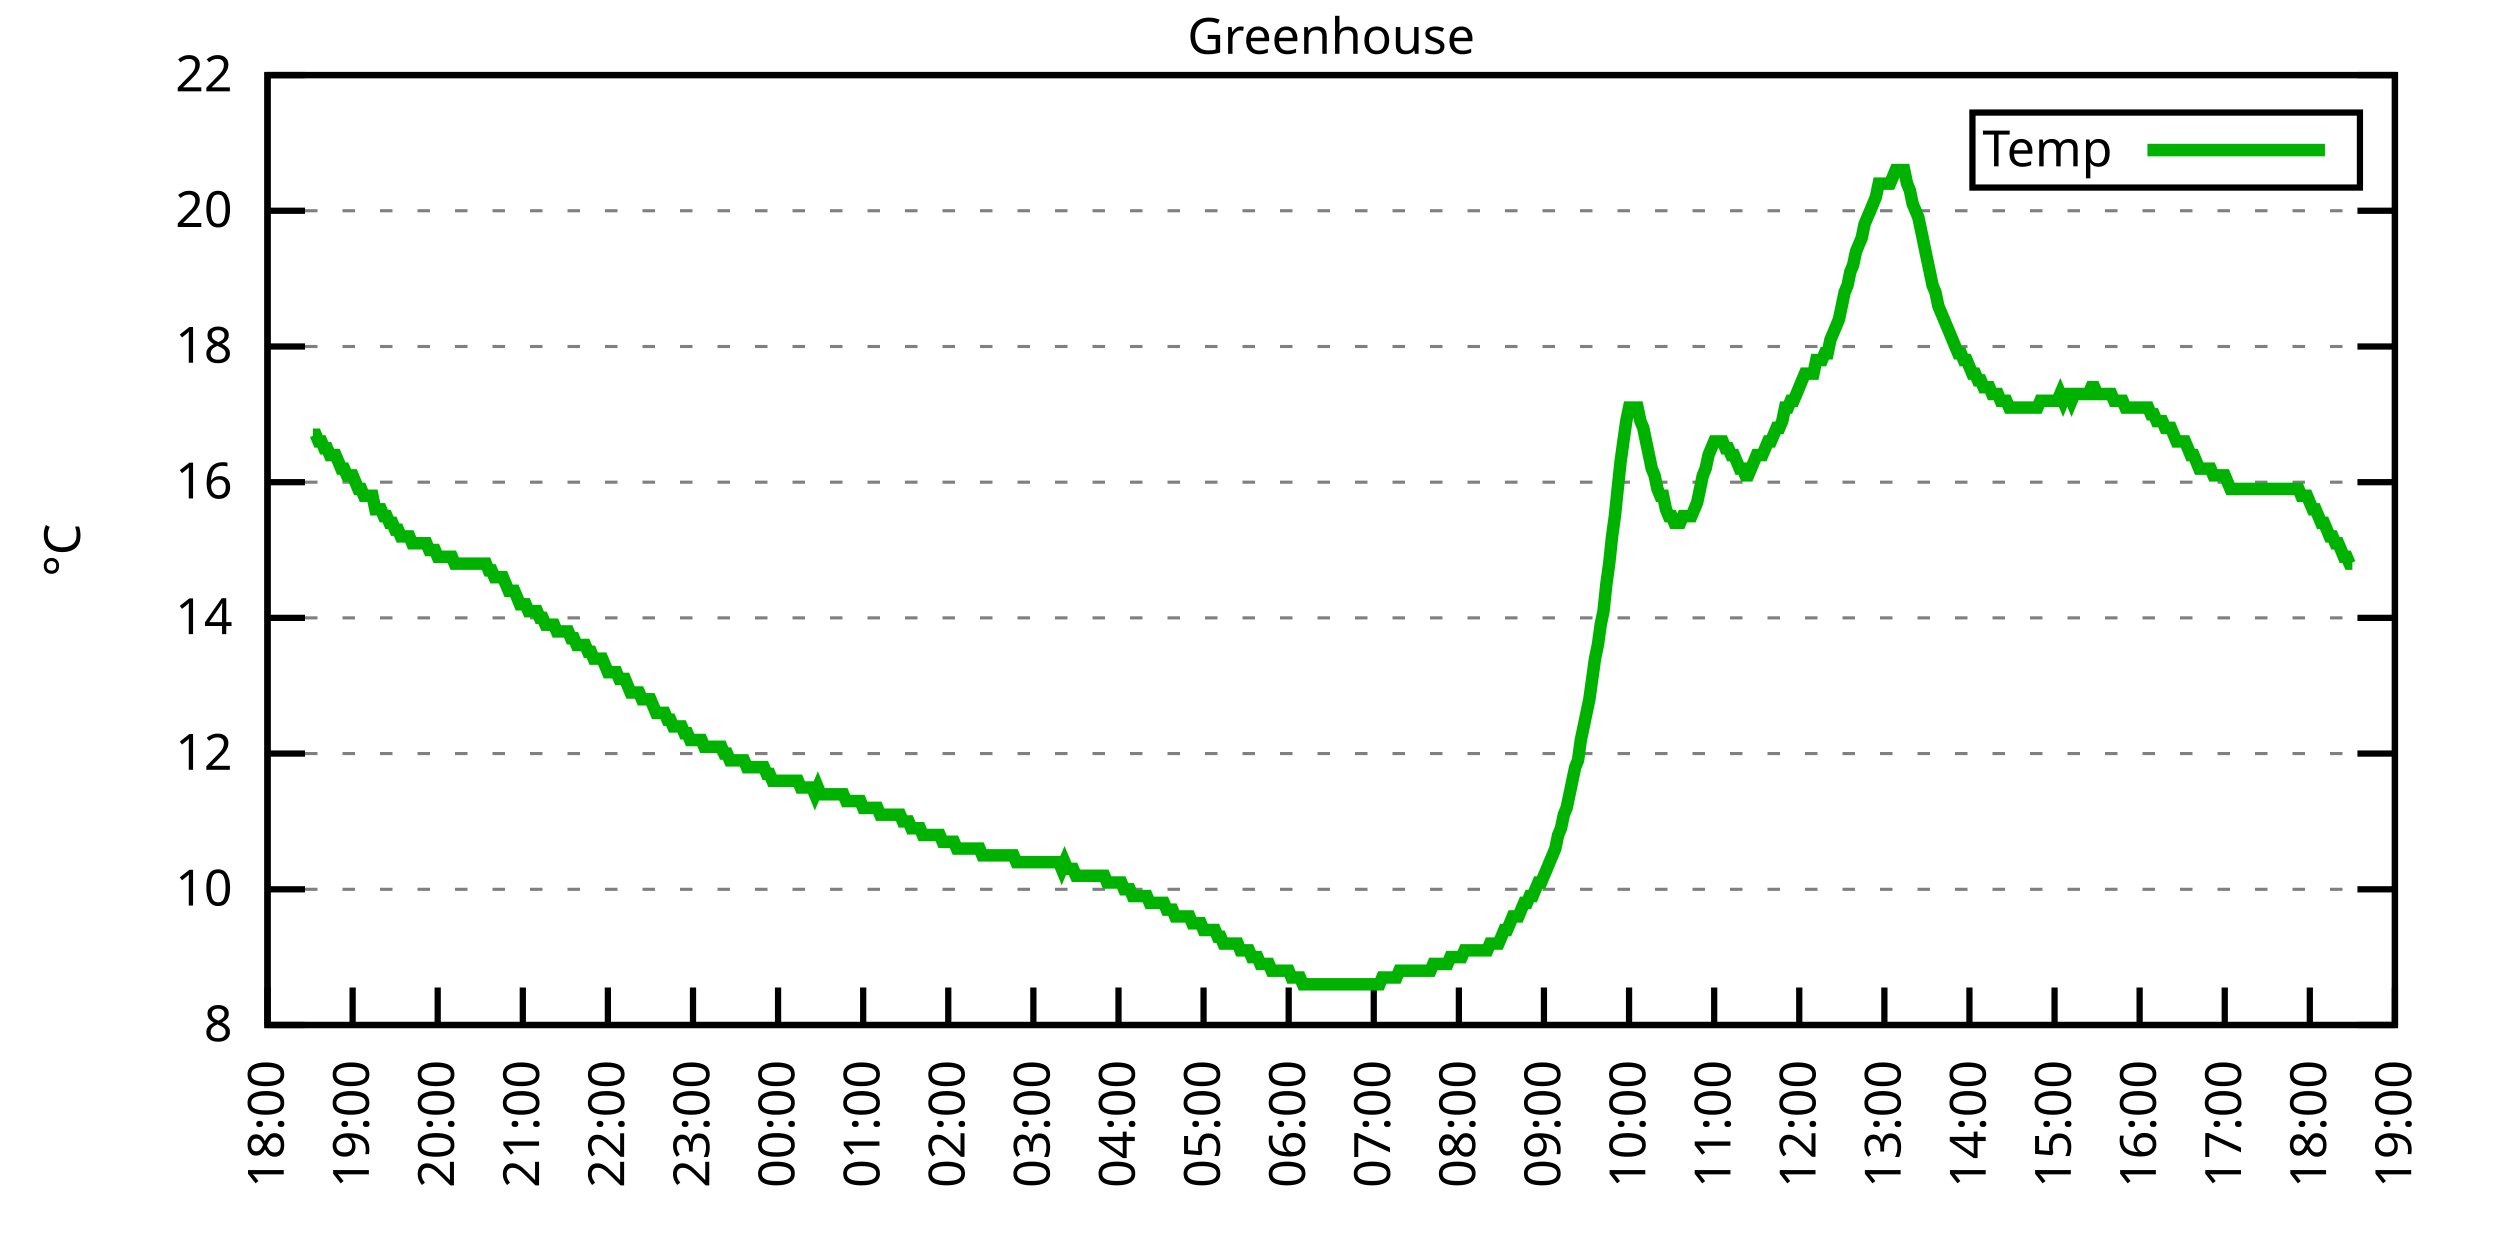
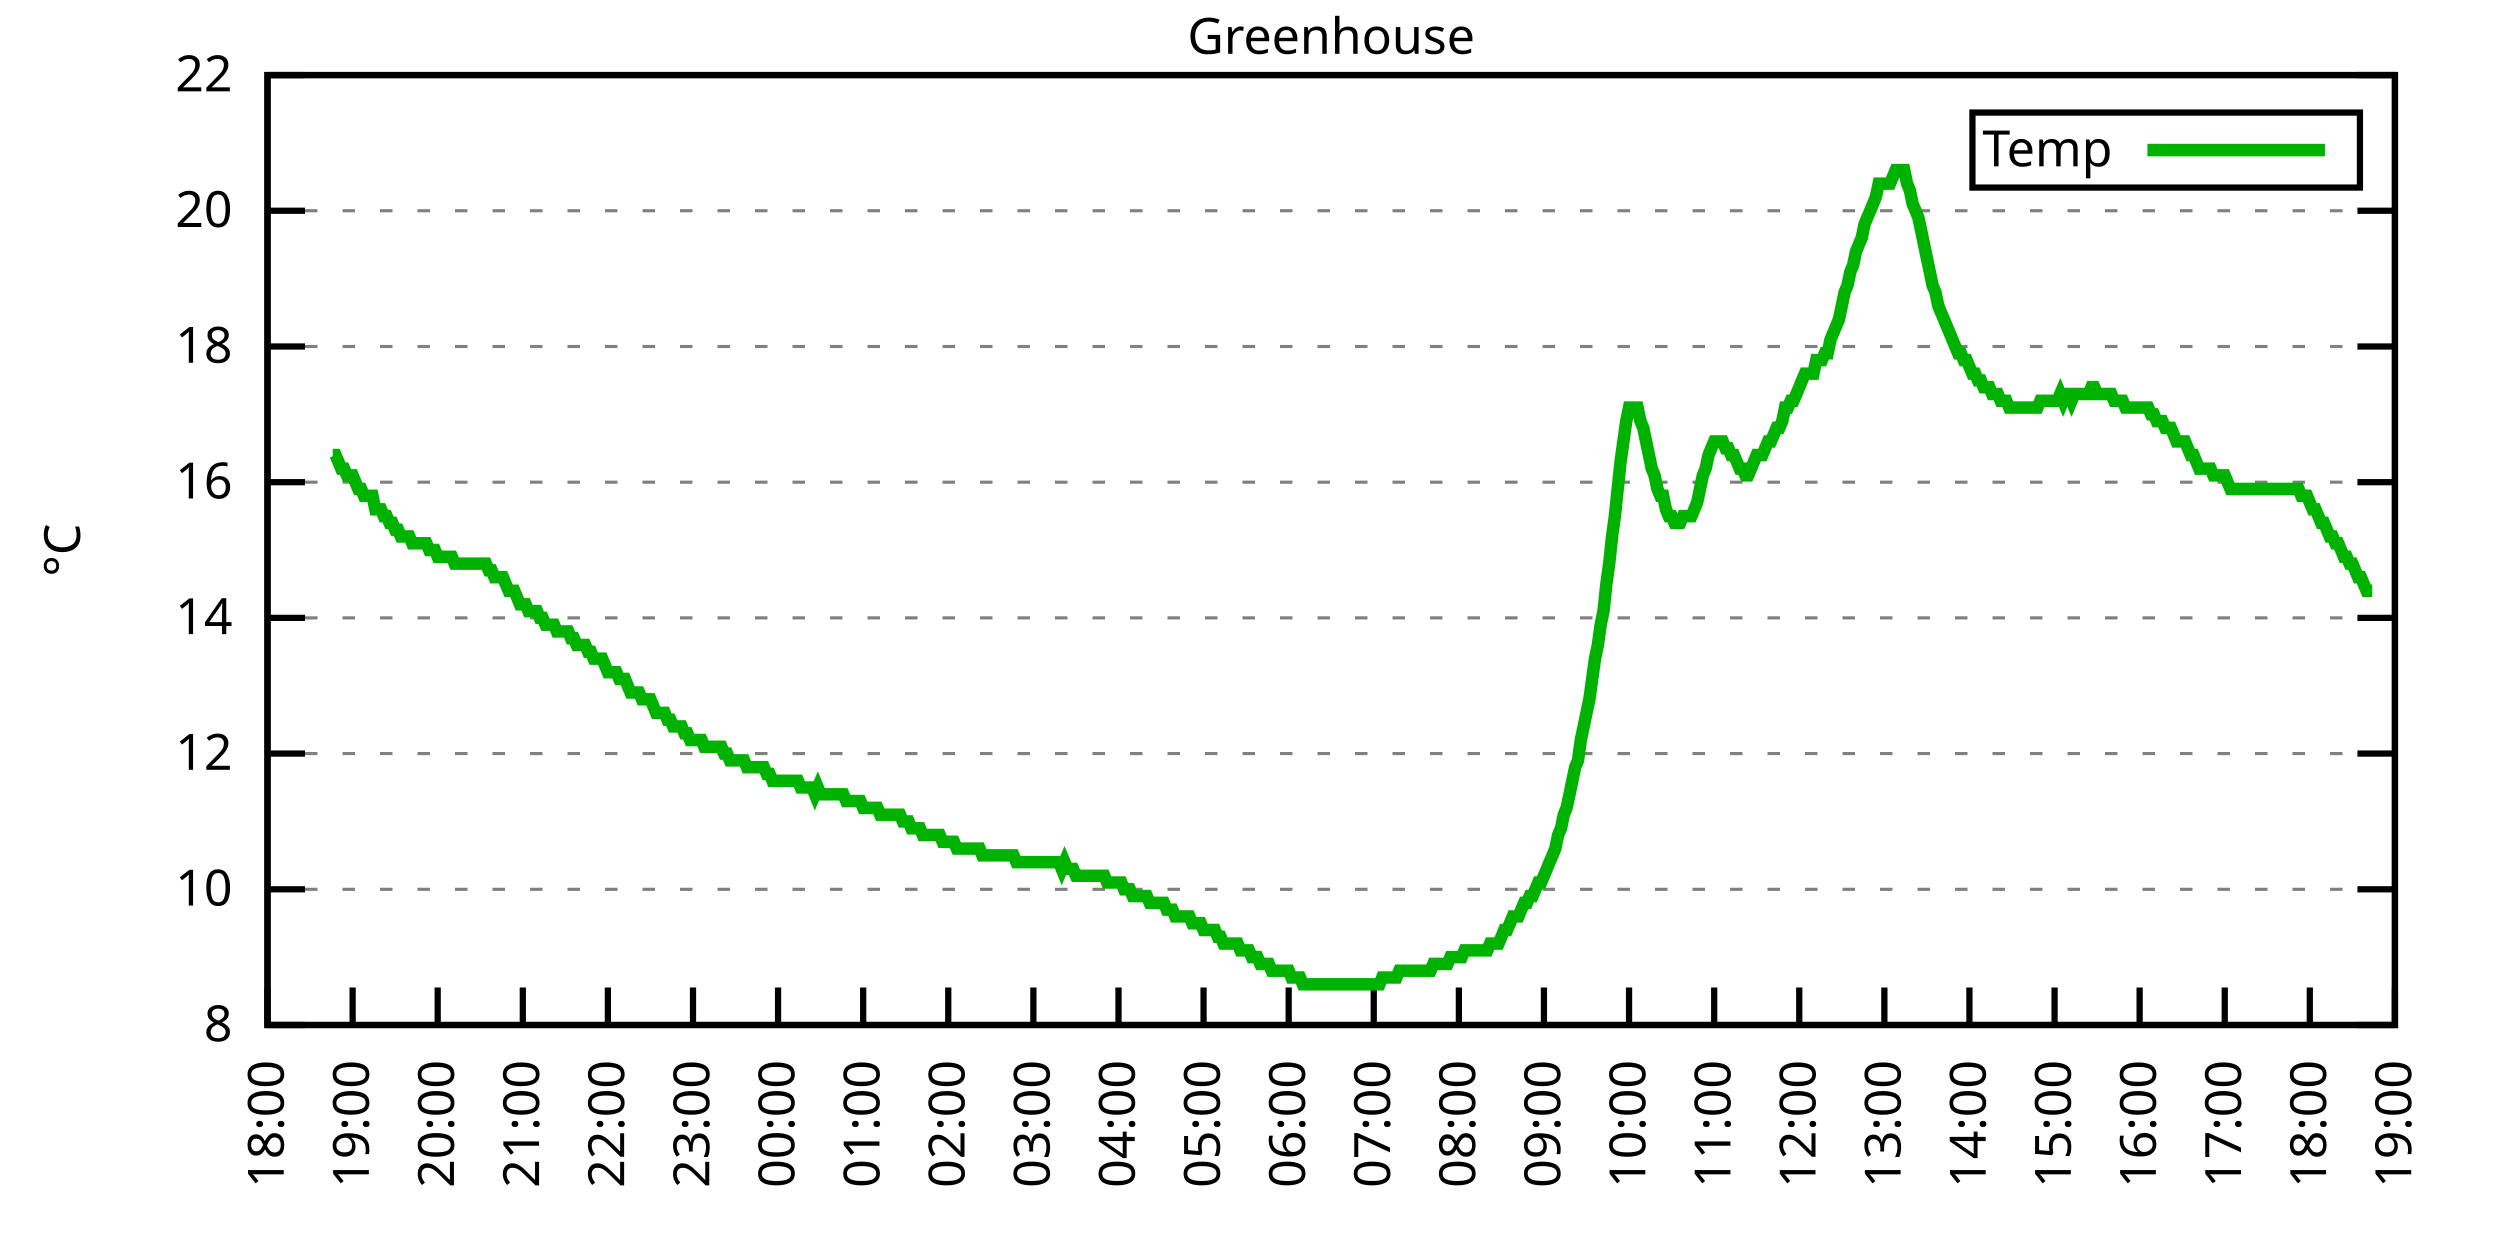
<svg xmlns="http://www.w3.org/2000/svg" xmlns:xlink="http://www.w3.org/1999/xlink" width="400" height="200" viewBox="0 0 400 200">
  <g id="gnuplot_canvas">
    <rect x="0" y="0" width="400" height="200" fill="none" />
    <defs>
      <circle id="gpDot" r="0.5" stroke-width="0.5" stroke="currentColor" />
      <path id="gpPt0" stroke-width="0.333" stroke="currentColor" d="M-1,0 h2 M0,-1 v2" />
      <path id="gpPt1" stroke-width="0.333" stroke="currentColor" d="M-1,-1 L1,1 M1,-1 L-1,1" />
      <path id="gpPt2" stroke-width="0.333" stroke="currentColor" d="M-1,0 L1,0 M0,-1 L0,1 M-1,-1 L1,1 M-1,1 L1,-1" />
      <rect id="gpPt3" stroke-width="0.333" stroke="currentColor" x="-1" y="-1" width="2" height="2" />
      <rect id="gpPt4" stroke-width="0.333" stroke="currentColor" fill="currentColor" x="-1" y="-1" width="2" height="2" />
      <circle id="gpPt5" stroke-width="0.333" stroke="currentColor" cx="0" cy="0" r="1" />
      <use xlink:href="#gpPt5" id="gpPt6" fill="currentColor" stroke="none" />
      <path id="gpPt7" stroke-width="0.333" stroke="currentColor" d="M0,-1.33 L-1.33,0.67 L1.33,0.67 z" />
      <use xlink:href="#gpPt7" id="gpPt8" fill="currentColor" stroke="none" />
      <use xlink:href="#gpPt7" id="gpPt9" stroke="currentColor" transform="rotate(180)" />
      <use xlink:href="#gpPt9" id="gpPt10" fill="currentColor" stroke="none" />
      <use xlink:href="#gpPt3" id="gpPt11" stroke="currentColor" transform="rotate(45)" />
      <use xlink:href="#gpPt11" id="gpPt12" fill="currentColor" stroke="none" />
      <path id="gpPt13" stroke-width="0.333" stroke="currentColor" d="M0,1.330 L1.265,0.411 L0.782,-1.067 L-0.782,-1.076 L-1.265,0.411 z" />
      <use xlink:href="#gpPt13" id="gpPt14" fill="currentColor" stroke="none" />
      <filter id="textbox" filterUnits="objectBoundingBox" x="0" y="0" height="1" width="1">
        <feFlood flood-color="white" flood-opacity="1" result="bgnd" />
        <feComposite in="SourceGraphic" in2="bgnd" operator="atop" />
      </filter>
      <filter id="greybox" filterUnits="objectBoundingBox" x="0" y="0" height="1" width="1">
        <feFlood flood-color="lightgrey" flood-opacity="1" result="grey" />
        <feComposite in="SourceGraphic" in2="grey" operator="atop" />
      </filter>
    </defs>
    <g fill="none" color="white" stroke="currentColor" stroke-width="1.00" stroke-linecap="butt" stroke-linejoin="miter">
</g>
    <g fill="none" color="black" stroke="currentColor" stroke-width="1.00" stroke-linecap="butt" stroke-linejoin="miter">
      <g stroke="none" shape-rendering="crispEdges">
        <polygon fill="rgb(255, 255, 255)" points="42.80,164.00 383.18,164.00 383.18,12.02 42.80,12.02 " />
      </g>
    </g>
    <g fill="none" color="black" stroke="currentColor" stroke-width="1.00" stroke-linecap="butt" stroke-linejoin="miter">
</g>
    <g fill="none" color="black" stroke="black" stroke-width="0.50" stroke-linecap="butt" stroke-linejoin="miter">
</g>
    <g fill="none" color="gray" stroke="currentColor" stroke-width="0.50" stroke-linecap="butt" stroke-linejoin="miter">
      <path stroke="gray" stroke-dasharray="2,4" class="gridline" d="M42.80,164.00 L383.19,164.00  " />
    </g>
    <g fill="none" color="gray" stroke="gray" stroke-width="1.00" stroke-linecap="butt" stroke-linejoin="miter">
</g>
    <g fill="none" color="black" stroke="currentColor" stroke-width="1.00" stroke-linecap="butt" stroke-linejoin="miter">
      <path stroke="black" d="M42.80,164.00 L48.80,164.00 M383.19,164.00 L377.19,164.00  " />
      <g transform="translate(37.20,166.60)" stroke="none" fill="black" font-family="Sans" font-size="8.00" text-anchor="end">
        <text>
          <tspan font-family="Sans"> 8</tspan>
        </text>
      </g>
    </g>
    <g fill="none" color="black" stroke="currentColor" stroke-width="1.00" stroke-linecap="butt" stroke-linejoin="miter">
</g>
    <g fill="none" color="black" stroke="black" stroke-width="0.50" stroke-linecap="butt" stroke-linejoin="miter">
</g>
    <g fill="none" color="gray" stroke="currentColor" stroke-width="0.50" stroke-linecap="butt" stroke-linejoin="miter">
      <path stroke="gray" stroke-dasharray="2,4" class="gridline" d="M42.80,142.29 L383.19,142.29  " />
    </g>
    <g fill="none" color="gray" stroke="gray" stroke-width="1.00" stroke-linecap="butt" stroke-linejoin="miter">
</g>
    <g fill="none" color="black" stroke="currentColor" stroke-width="1.00" stroke-linecap="butt" stroke-linejoin="miter">
      <path stroke="black" d="M42.80,142.29 L48.80,142.29 M383.19,142.29 L377.19,142.29  " />
      <g transform="translate(37.20,144.89)" stroke="none" fill="black" font-family="Sans" font-size="8.00" text-anchor="end">
        <text>
          <tspan font-family="Sans"> 10</tspan>
        </text>
      </g>
    </g>
    <g fill="none" color="black" stroke="currentColor" stroke-width="1.00" stroke-linecap="butt" stroke-linejoin="miter">
</g>
    <g fill="none" color="black" stroke="black" stroke-width="0.50" stroke-linecap="butt" stroke-linejoin="miter">
</g>
    <g fill="none" color="gray" stroke="currentColor" stroke-width="0.50" stroke-linecap="butt" stroke-linejoin="miter">
      <path stroke="gray" stroke-dasharray="2,4" class="gridline" d="M42.80,120.57 L383.19,120.57  " />
    </g>
    <g fill="none" color="gray" stroke="gray" stroke-width="1.00" stroke-linecap="butt" stroke-linejoin="miter">
</g>
    <g fill="none" color="black" stroke="currentColor" stroke-width="1.00" stroke-linecap="butt" stroke-linejoin="miter">
      <path stroke="black" d="M42.80,120.57 L48.80,120.57 M383.19,120.57 L377.19,120.57  " />
      <g transform="translate(37.20,123.17)" stroke="none" fill="black" font-family="Sans" font-size="8.00" text-anchor="end">
        <text>
          <tspan font-family="Sans"> 12</tspan>
        </text>
      </g>
    </g>
    <g fill="none" color="black" stroke="currentColor" stroke-width="1.00" stroke-linecap="butt" stroke-linejoin="miter">
</g>
    <g fill="none" color="black" stroke="black" stroke-width="0.50" stroke-linecap="butt" stroke-linejoin="miter">
</g>
    <g fill="none" color="gray" stroke="currentColor" stroke-width="0.50" stroke-linecap="butt" stroke-linejoin="miter">
      <path stroke="gray" stroke-dasharray="2,4" class="gridline" d="M42.80,98.86 L383.19,98.86  " />
    </g>
    <g fill="none" color="gray" stroke="gray" stroke-width="1.00" stroke-linecap="butt" stroke-linejoin="miter">
</g>
    <g fill="none" color="black" stroke="currentColor" stroke-width="1.00" stroke-linecap="butt" stroke-linejoin="miter">
      <path stroke="black" d="M42.80,98.86 L48.80,98.86 M383.19,98.86 L377.19,98.86  " />
      <g transform="translate(37.20,101.46)" stroke="none" fill="black" font-family="Sans" font-size="8.00" text-anchor="end">
        <text>
          <tspan font-family="Sans"> 14</tspan>
        </text>
      </g>
    </g>
    <g fill="none" color="black" stroke="currentColor" stroke-width="1.00" stroke-linecap="butt" stroke-linejoin="miter">
</g>
    <g fill="none" color="black" stroke="black" stroke-width="0.50" stroke-linecap="butt" stroke-linejoin="miter">
</g>
    <g fill="none" color="gray" stroke="currentColor" stroke-width="0.50" stroke-linecap="butt" stroke-linejoin="miter">
      <path stroke="gray" stroke-dasharray="2,4" class="gridline" d="M42.80,77.15 L383.19,77.15  " />
    </g>
    <g fill="none" color="gray" stroke="gray" stroke-width="1.00" stroke-linecap="butt" stroke-linejoin="miter">
</g>
    <g fill="none" color="black" stroke="currentColor" stroke-width="1.00" stroke-linecap="butt" stroke-linejoin="miter">
      <path stroke="black" d="M42.80,77.15 L48.80,77.15 M383.19,77.15 L377.19,77.15  " />
      <g transform="translate(37.20,79.75)" stroke="none" fill="black" font-family="Sans" font-size="8.00" text-anchor="end">
        <text>
          <tspan font-family="Sans"> 16</tspan>
        </text>
      </g>
    </g>
    <g fill="none" color="black" stroke="currentColor" stroke-width="1.00" stroke-linecap="butt" stroke-linejoin="miter">
</g>
    <g fill="none" color="black" stroke="black" stroke-width="0.50" stroke-linecap="butt" stroke-linejoin="miter">
</g>
    <g fill="none" color="gray" stroke="currentColor" stroke-width="0.50" stroke-linecap="butt" stroke-linejoin="miter">
      <path stroke="gray" stroke-dasharray="2,4" class="gridline" d="M42.80,55.44 L383.19,55.44  " />
    </g>
    <g fill="none" color="gray" stroke="gray" stroke-width="1.00" stroke-linecap="butt" stroke-linejoin="miter">
</g>
    <g fill="none" color="black" stroke="currentColor" stroke-width="1.00" stroke-linecap="butt" stroke-linejoin="miter">
      <path stroke="black" d="M42.80,55.44 L48.80,55.44 M383.19,55.44 L377.19,55.44  " />
      <g transform="translate(37.20,58.04)" stroke="none" fill="black" font-family="Sans" font-size="8.00" text-anchor="end">
        <text>
          <tspan font-family="Sans"> 18</tspan>
        </text>
      </g>
    </g>
    <g fill="none" color="black" stroke="currentColor" stroke-width="1.00" stroke-linecap="butt" stroke-linejoin="miter">
</g>
    <g fill="none" color="black" stroke="black" stroke-width="0.50" stroke-linecap="butt" stroke-linejoin="miter">
</g>
    <g fill="none" color="gray" stroke="currentColor" stroke-width="0.50" stroke-linecap="butt" stroke-linejoin="miter">
      <path stroke="gray" stroke-dasharray="2,4" class="gridline" d="M42.80,33.72 L383.19,33.72  " />
    </g>
    <g fill="none" color="gray" stroke="gray" stroke-width="1.00" stroke-linecap="butt" stroke-linejoin="miter">
</g>
    <g fill="none" color="black" stroke="currentColor" stroke-width="1.00" stroke-linecap="butt" stroke-linejoin="miter">
      <path stroke="black" d="M42.80,33.72 L48.80,33.72 M383.19,33.72 L377.19,33.72  " />
      <g transform="translate(37.20,36.32)" stroke="none" fill="black" font-family="Sans" font-size="8.00" text-anchor="end">
        <text>
          <tspan font-family="Sans"> 20</tspan>
        </text>
      </g>
    </g>
    <g fill="none" color="black" stroke="currentColor" stroke-width="1.00" stroke-linecap="butt" stroke-linejoin="miter">
</g>
    <g fill="none" color="black" stroke="black" stroke-width="0.50" stroke-linecap="butt" stroke-linejoin="miter">
</g>
    <g fill="none" color="gray" stroke="currentColor" stroke-width="0.50" stroke-linecap="butt" stroke-linejoin="miter">
      <path stroke="gray" stroke-dasharray="2,4" class="gridline" d="M42.80,12.01 L383.19,12.01  " />
    </g>
    <g fill="none" color="gray" stroke="gray" stroke-width="1.00" stroke-linecap="butt" stroke-linejoin="miter">
</g>
    <g fill="none" color="black" stroke="currentColor" stroke-width="1.00" stroke-linecap="butt" stroke-linejoin="miter">
      <path stroke="black" d="M42.80,12.01 L48.80,12.01 M383.19,12.01 L377.19,12.01  " />
      <g transform="translate(37.20,14.61)" stroke="none" fill="black" font-family="Sans" font-size="8.00" text-anchor="end">
        <text>
          <tspan font-family="Sans"> 22</tspan>
        </text>
      </g>
    </g>
    <g fill="none" color="black" stroke="currentColor" stroke-width="1.00" stroke-linecap="butt" stroke-linejoin="miter">
      <path stroke="black" d="M42.80,164.00 L42.80,158.00  " />
      <g transform="translate(45.40,169.60) rotate(270.00)" stroke="none" fill="black" font-family="Sans" font-size="8.00" text-anchor="end">
        <text>
          <tspan font-family="Sans">18:00</tspan>
        </text>
      </g>
    </g>
    <g fill="none" color="black" stroke="currentColor" stroke-width="1.00" stroke-linecap="butt" stroke-linejoin="miter">
      <path stroke="black" d="M56.42,164.00 L56.42,158.00  " />
      <g transform="translate(59.02,169.60) rotate(270.00)" stroke="none" fill="black" font-family="Sans" font-size="8.00" text-anchor="end">
        <text>
          <tspan font-family="Sans">19:00</tspan>
        </text>
      </g>
    </g>
    <g fill="none" color="black" stroke="currentColor" stroke-width="1.00" stroke-linecap="butt" stroke-linejoin="miter">
      <path stroke="black" d="M70.03,164.00 L70.03,158.00  " />
      <g transform="translate(72.63,169.60) rotate(270.00)" stroke="none" fill="black" font-family="Sans" font-size="8.00" text-anchor="end">
        <text>
          <tspan font-family="Sans">20:00</tspan>
        </text>
      </g>
    </g>
    <g fill="none" color="black" stroke="currentColor" stroke-width="1.00" stroke-linecap="butt" stroke-linejoin="miter">
      <path stroke="black" d="M83.65,164.00 L83.65,158.00  " />
      <g transform="translate(86.25,169.60) rotate(270.00)" stroke="none" fill="black" font-family="Sans" font-size="8.00" text-anchor="end">
        <text>
          <tspan font-family="Sans">21:00</tspan>
        </text>
      </g>
    </g>
    <g fill="none" color="black" stroke="currentColor" stroke-width="1.00" stroke-linecap="butt" stroke-linejoin="miter">
      <path stroke="black" d="M97.26,164.00 L97.26,158.00  " />
      <g transform="translate(99.86,169.60) rotate(270.00)" stroke="none" fill="black" font-family="Sans" font-size="8.00" text-anchor="end">
        <text>
          <tspan font-family="Sans">22:00</tspan>
        </text>
      </g>
    </g>
    <g fill="none" color="black" stroke="currentColor" stroke-width="1.00" stroke-linecap="butt" stroke-linejoin="miter">
      <path stroke="black" d="M110.88,164.00 L110.88,158.00  " />
      <g transform="translate(113.48,169.60) rotate(270.00)" stroke="none" fill="black" font-family="Sans" font-size="8.00" text-anchor="end">
        <text>
          <tspan font-family="Sans">23:00</tspan>
        </text>
      </g>
    </g>
    <g fill="none" color="black" stroke="currentColor" stroke-width="1.00" stroke-linecap="butt" stroke-linejoin="miter">
      <path stroke="black" d="M124.49,164.00 L124.49,158.00  " />
      <g transform="translate(127.09,169.60) rotate(270.00)" stroke="none" fill="black" font-family="Sans" font-size="8.00" text-anchor="end">
        <text>
          <tspan font-family="Sans">00:00</tspan>
        </text>
      </g>
    </g>
    <g fill="none" color="black" stroke="currentColor" stroke-width="1.00" stroke-linecap="butt" stroke-linejoin="miter">
      <path stroke="black" d="M138.11,164.00 L138.11,158.00  " />
      <g transform="translate(140.71,169.60) rotate(270.00)" stroke="none" fill="black" font-family="Sans" font-size="8.00" text-anchor="end">
        <text>
          <tspan font-family="Sans">01:00</tspan>
        </text>
      </g>
    </g>
    <g fill="none" color="black" stroke="currentColor" stroke-width="1.00" stroke-linecap="butt" stroke-linejoin="miter">
      <path stroke="black" d="M151.72,164.00 L151.72,158.00  " />
      <g transform="translate(154.32,169.60) rotate(270.00)" stroke="none" fill="black" font-family="Sans" font-size="8.00" text-anchor="end">
        <text>
          <tspan font-family="Sans">02:00</tspan>
        </text>
      </g>
    </g>
    <g fill="none" color="black" stroke="currentColor" stroke-width="1.00" stroke-linecap="butt" stroke-linejoin="miter">
      <path stroke="black" d="M165.34,164.00 L165.34,158.00  " />
      <g transform="translate(167.94,169.60) rotate(270.00)" stroke="none" fill="black" font-family="Sans" font-size="8.00" text-anchor="end">
        <text>
          <tspan font-family="Sans">03:00</tspan>
        </text>
      </g>
    </g>
    <g fill="none" color="black" stroke="currentColor" stroke-width="1.00" stroke-linecap="butt" stroke-linejoin="miter">
      <path stroke="black" d="M178.96,164.00 L178.96,158.00  " />
      <g transform="translate(181.56,169.60) rotate(270.00)" stroke="none" fill="black" font-family="Sans" font-size="8.00" text-anchor="end">
        <text>
          <tspan font-family="Sans">04:00</tspan>
        </text>
      </g>
    </g>
    <g fill="none" color="black" stroke="currentColor" stroke-width="1.00" stroke-linecap="butt" stroke-linejoin="miter">
      <path stroke="black" d="M192.57,164.00 L192.57,158.00  " />
      <g transform="translate(195.17,169.60) rotate(270.00)" stroke="none" fill="black" font-family="Sans" font-size="8.00" text-anchor="end">
        <text>
          <tspan font-family="Sans">05:00</tspan>
        </text>
      </g>
    </g>
    <g fill="none" color="black" stroke="currentColor" stroke-width="1.00" stroke-linecap="butt" stroke-linejoin="miter">
      <path stroke="black" d="M206.19,164.00 L206.19,158.00  " />
      <g transform="translate(208.79,169.60) rotate(270.00)" stroke="none" fill="black" font-family="Sans" font-size="8.00" text-anchor="end">
        <text>
          <tspan font-family="Sans">06:00</tspan>
        </text>
      </g>
    </g>
    <g fill="none" color="black" stroke="currentColor" stroke-width="1.00" stroke-linecap="butt" stroke-linejoin="miter">
      <path stroke="black" d="M219.80,164.00 L219.80,158.00  " />
      <g transform="translate(222.40,169.60) rotate(270.00)" stroke="none" fill="black" font-family="Sans" font-size="8.00" text-anchor="end">
        <text>
          <tspan font-family="Sans">07:00</tspan>
        </text>
      </g>
    </g>
    <g fill="none" color="black" stroke="currentColor" stroke-width="1.00" stroke-linecap="butt" stroke-linejoin="miter">
      <path stroke="black" d="M233.42,164.00 L233.42,158.00  " />
      <g transform="translate(236.02,169.60) rotate(270.00)" stroke="none" fill="black" font-family="Sans" font-size="8.00" text-anchor="end">
        <text>
          <tspan font-family="Sans">08:00</tspan>
        </text>
      </g>
    </g>
    <g fill="none" color="black" stroke="currentColor" stroke-width="1.00" stroke-linecap="butt" stroke-linejoin="miter">
      <path stroke="black" d="M247.03,164.00 L247.03,158.00  " />
      <g transform="translate(249.63,169.60) rotate(270.00)" stroke="none" fill="black" font-family="Sans" font-size="8.00" text-anchor="end">
        <text>
          <tspan font-family="Sans">09:00</tspan>
        </text>
      </g>
    </g>
    <g fill="none" color="black" stroke="currentColor" stroke-width="1.00" stroke-linecap="butt" stroke-linejoin="miter">
      <path stroke="black" d="M260.65,164.00 L260.65,158.00  " />
      <g transform="translate(263.25,169.60) rotate(270.00)" stroke="none" fill="black" font-family="Sans" font-size="8.00" text-anchor="end">
        <text>
          <tspan font-family="Sans">10:00</tspan>
        </text>
      </g>
    </g>
    <g fill="none" color="black" stroke="currentColor" stroke-width="1.00" stroke-linecap="butt" stroke-linejoin="miter">
      <path stroke="black" d="M274.27,164.00 L274.27,158.00  " />
      <g transform="translate(276.87,169.60) rotate(270.00)" stroke="none" fill="black" font-family="Sans" font-size="8.00" text-anchor="end">
        <text>
          <tspan font-family="Sans">11:00</tspan>
        </text>
      </g>
    </g>
    <g fill="none" color="black" stroke="currentColor" stroke-width="1.00" stroke-linecap="butt" stroke-linejoin="miter">
      <path stroke="black" d="M287.88,164.00 L287.88,158.00  " />
      <g transform="translate(290.48,169.60) rotate(270.00)" stroke="none" fill="black" font-family="Sans" font-size="8.00" text-anchor="end">
        <text>
          <tspan font-family="Sans">12:00</tspan>
        </text>
      </g>
    </g>
    <g fill="none" color="black" stroke="currentColor" stroke-width="1.00" stroke-linecap="butt" stroke-linejoin="miter">
      <path stroke="black" d="M301.50,164.00 L301.50,158.00  " />
      <g transform="translate(304.10,169.60) rotate(270.00)" stroke="none" fill="black" font-family="Sans" font-size="8.00" text-anchor="end">
        <text>
          <tspan font-family="Sans">13:00</tspan>
        </text>
      </g>
    </g>
    <g fill="none" color="black" stroke="currentColor" stroke-width="1.00" stroke-linecap="butt" stroke-linejoin="miter">
      <path stroke="black" d="M315.11,164.00 L315.11,158.00  " />
      <g transform="translate(317.71,169.60) rotate(270.00)" stroke="none" fill="black" font-family="Sans" font-size="8.00" text-anchor="end">
        <text>
          <tspan font-family="Sans">14:00</tspan>
        </text>
      </g>
    </g>
    <g fill="none" color="black" stroke="currentColor" stroke-width="1.00" stroke-linecap="butt" stroke-linejoin="miter">
      <path stroke="black" d="M328.73,164.00 L328.73,158.00  " />
      <g transform="translate(331.33,169.60) rotate(270.00)" stroke="none" fill="black" font-family="Sans" font-size="8.00" text-anchor="end">
        <text>
          <tspan font-family="Sans">15:00</tspan>
        </text>
      </g>
    </g>
    <g fill="none" color="black" stroke="currentColor" stroke-width="1.00" stroke-linecap="butt" stroke-linejoin="miter">
      <path stroke="black" d="M342.34,164.00 L342.34,158.00  " />
      <g transform="translate(344.94,169.60) rotate(270.00)" stroke="none" fill="black" font-family="Sans" font-size="8.00" text-anchor="end">
        <text>
          <tspan font-family="Sans">16:00</tspan>
        </text>
      </g>
    </g>
    <g fill="none" color="black" stroke="currentColor" stroke-width="1.00" stroke-linecap="butt" stroke-linejoin="miter">
      <path stroke="black" d="M355.96,164.00 L355.96,158.00  " />
      <g transform="translate(358.56,169.60) rotate(270.00)" stroke="none" fill="black" font-family="Sans" font-size="8.00" text-anchor="end">
        <text>
          <tspan font-family="Sans">17:00</tspan>
        </text>
      </g>
    </g>
    <g fill="none" color="black" stroke="currentColor" stroke-width="1.00" stroke-linecap="butt" stroke-linejoin="miter">
      <path stroke="black" d="M369.57,164.00 L369.57,158.00  " />
      <g transform="translate(372.17,169.60) rotate(270.00)" stroke="none" fill="black" font-family="Sans" font-size="8.00" text-anchor="end">
        <text>
          <tspan font-family="Sans">18:00</tspan>
        </text>
      </g>
    </g>
    <g fill="none" color="black" stroke="currentColor" stroke-width="1.00" stroke-linecap="butt" stroke-linejoin="miter">
      <path stroke="black" d="M383.19,164.00 L383.19,158.00  " />
      <g transform="translate(385.79,169.60) rotate(270.00)" stroke="none" fill="black" font-family="Sans" font-size="8.00" text-anchor="end">
        <text>
          <tspan font-family="Sans">19:00</tspan>
        </text>
      </g>
    </g>
    <g fill="none" color="black" stroke="currentColor" stroke-width="1.00" stroke-linecap="butt" stroke-linejoin="miter">
</g>
    <g fill="none" color="black" stroke="currentColor" stroke-width="1.00" stroke-linecap="butt" stroke-linejoin="miter">
      <path stroke="black" d="M42.80,12.01 L42.80,164.00 L383.19,164.00 L383.19,12.01 L42.80,12.01 Z  " />
    </g>
    <g fill="none" color="black" stroke="currentColor" stroke-width="1.00" stroke-linecap="butt" stroke-linejoin="miter">
</g>
    <g fill="none" color="black" stroke="currentColor" stroke-width="1.00" stroke-linecap="butt" stroke-linejoin="miter">
      <path stroke="black" d="M315.59,30.01 L315.59,18.01 L377.59,18.01 L377.59,30.01 L315.59,30.01 Z  " />
    </g>
    <g id="Greenhouse_plot_1">
      <g fill="none" color="white" stroke="black" stroke-width="2.00" stroke-linecap="butt" stroke-linejoin="miter">
</g>
      <g fill="none" color="black" stroke="currentColor" stroke-width="2.00" stroke-linecap="butt" stroke-linejoin="miter">
        <g transform="translate(337.99,26.61)" stroke="none" fill="black" font-family="Sans" font-size="8.00" text-anchor="end">
          <text>
            <tspan font-family="Sans">Temp</tspan>
          </text>
        </g>
      </g>
      <g fill="none" color="black" stroke="currentColor" stroke-width="2.00" stroke-linecap="butt" stroke-linejoin="miter">
-         <path stroke="rgb(  0, 178,   0)" d="M343.59,24.01 L371.99,24.01 M50.06,69.55 L50.52,69.55 L50.97,70.63 L51.42,70.63 L51.88,71.72 L52.33,71.72   L52.78,72.81 L53.24,72.81 L53.69,72.81 L54.15,73.89 L54.60,74.98 L55.05,74.98 L55.51,76.06 L55.96,76.06   L56.42,76.06 L56.87,77.15 L57.32,78.23 L57.78,78.23 L58.23,79.32 L58.68,79.32 L59.14,79.32 L59.59,79.32   L60.05,81.49 L60.50,81.49 L60.95,81.49 L61.41,82.58 L61.86,82.58 L62.32,83.66 L62.77,83.66 L63.22,84.75   L63.68,84.75 L64.13,85.83 L64.58,85.83 L65.04,85.83 L65.49,85.83 L65.95,86.92 L66.40,86.92 L66.85,86.92   L67.31,86.92 L67.76,86.92 L68.22,86.92 L68.67,88.00 L69.12,88.00 L69.58,88.00 L70.03,89.09 L70.49,89.09   L70.94,89.09 L71.39,89.09 L71.85,89.09 L72.30,89.09 L72.75,90.18 L73.21,90.18 L73.66,90.18 L74.12,90.18   L74.57,90.18 L75.02,90.18 L75.48,90.18 L75.93,90.18 L76.39,90.18 L76.84,90.18 L77.29,90.18 L77.75,90.18   L78.20,91.26 L78.65,91.26 L79.11,92.35 L79.56,92.35 L80.02,92.35 L80.47,92.35 L80.92,93.43 L81.38,94.52   L81.83,94.52 L82.29,94.52 L82.74,95.60 L83.19,96.69 L83.65,96.69 L84.10,96.69 L84.55,97.78 L85.01,97.78   L85.46,97.78 L85.92,97.78 L86.37,98.86 L86.82,98.86 L87.28,99.95 L87.73,99.95 L88.19,99.95 L88.64,99.95   L89.09,101.03 L89.55,101.03 L90.00,101.03 L90.45,101.03 L90.91,101.03 L91.36,102.12 L91.82,102.12 L92.27,103.20   L92.72,103.20 L93.18,103.20 L93.63,103.20 L94.09,104.29 L94.54,104.29 L94.99,105.38 L95.45,105.38 L95.90,105.38   L96.35,105.38 L96.81,106.46 L97.26,107.55 L97.72,107.55 L98.17,107.55 L98.62,107.55 L99.08,108.63 L99.53,108.63   L99.99,108.63 L100.44,109.72 L100.89,110.80 L101.35,110.80 L101.80,110.80 L102.25,110.80 L102.71,111.89 L103.16,111.89   L103.62,111.89 L104.07,111.89 L104.52,112.97 L104.98,114.06 L105.43,114.06 L105.89,114.06 L106.34,114.06 L106.79,115.15   L107.25,115.15 L107.70,116.23 L108.15,116.23 L108.61,116.23 L109.06,116.23 L109.52,117.32 L109.97,117.32 L110.42,118.40   L110.88,118.40 L111.33,118.40 L111.79,118.40 L112.24,118.40 L112.69,119.49 L113.15,119.49 L113.60,119.49 L114.05,119.49   L114.51,119.49 L114.96,119.49 L115.42,119.49 L115.87,120.57 L116.32,120.57 L116.78,121.66 L117.23,121.66 L117.69,121.66   L118.14,121.66 L118.59,121.66 L119.05,121.66 L119.50,122.75 L119.96,122.75 L120.41,122.75 L120.86,122.75 L121.32,122.75   L121.77,122.75 L122.22,122.75 L122.68,123.83 L123.13,123.83 L123.59,124.92 L124.04,124.92 L124.49,124.92 L124.95,124.92   L125.40,124.92 L125.86,124.92 L126.31,124.92 L126.76,124.92 L127.22,124.92 L127.67,124.92 L128.12,126.00 L128.58,126.00   L129.03,126.00 L129.49,126.00 L129.94,126.00 L130.39,127.09 L130.85,126.00 L131.30,127.09 L131.76,127.09 L132.21,127.09   L132.66,127.09 L133.12,127.09 L133.57,127.09 L134.02,127.09 L134.48,127.09 L134.93,127.09 L135.39,128.17 L135.84,128.17   L136.29,128.17 L136.75,128.17 L137.20,128.17 L137.66,128.17 L138.11,129.26 L138.56,129.26 L139.02,129.26 L139.47,129.26   L139.92,129.26 L140.38,129.26 L140.83,130.35 L141.29,130.35 L141.74,130.35 L142.19,130.35 L142.65,130.35 L143.10,130.35   L143.56,130.35 L144.01,130.35 L144.46,131.43 L144.92,131.43 L145.37,131.43 L145.82,132.52 L146.28,132.52 L146.73,132.52   L147.19,132.52 L147.64,133.60 L148.09,133.60 L148.55,133.60 L149.00,133.60 L149.46,133.60 L149.91,133.60 L150.36,133.60   L150.82,134.69 L151.27,134.69 L151.72,134.69 L152.18,134.69 L152.63,134.69 L153.09,135.77 L153.54,135.77 L153.99,135.77   L154.45,135.77 L154.90,135.77 L155.36,135.77 L155.81,135.77 L156.26,135.77 L156.72,135.77 L157.17,136.86 L157.62,136.86   L158.08,136.86 L158.53,136.86 L158.99,136.86 L159.44,136.86 L159.89,136.86 L160.35,136.86 L160.80,136.86 L161.26,136.86   L161.71,136.86 L162.16,136.86 L162.62,137.94 L163.07,137.94 L163.52,137.94 L163.98,137.94 L164.43,137.94 L164.89,137.94   L165.34,137.94 L165.79,137.94 L166.25,137.94 L166.70,137.94 L167.16,137.94 L167.61,137.94 L168.06,137.94 L168.52,137.94   L168.97,137.94 L169.43,137.94 L169.88,139.03 L170.33,137.94 L170.79,139.03 L171.24,139.03 L171.69,139.03 L172.15,140.12   L172.60,140.12 L173.06,140.12 L173.51,140.12 L173.96,140.12 L174.42,140.12 L174.87,140.12 L175.33,140.12 L175.78,140.12   L176.23,140.12 L176.69,140.12 L177.14,141.20 L177.59,141.20 L178.05,141.20 L178.50,141.20 L178.96,141.20 L179.41,141.20   L179.86,142.29 L180.32,142.29 L180.77,142.29 L181.23,143.37 L181.68,143.37 L182.13,143.37 L182.59,143.37 L183.04,143.37   L183.49,143.37 L183.95,144.46 L184.40,144.46 L184.86,144.46 L185.31,144.46 L185.76,144.46 L186.22,144.46 L186.67,145.54   L187.13,145.54 L187.58,145.54 L188.03,146.63 L188.49,146.63 L188.94,146.63 L189.39,146.63 L189.85,146.63 L190.30,146.63   L190.76,147.72 L191.21,147.72 L191.66,147.72 L192.12,147.72 L192.57,148.80 L193.03,148.80 L193.48,148.80 L193.93,148.80   L194.39,148.80 L194.84,149.89 L195.29,149.89 L195.75,150.97 L196.20,150.97 L196.66,150.97 L197.11,150.97 L197.56,150.97   L198.02,150.97 L198.47,152.06 L198.93,152.06 L199.38,152.06 L199.83,152.06 L200.29,153.14 L200.74,153.14 L201.19,153.14   L201.65,154.23 L202.10,154.23 L202.56,154.23 L203.01,154.23 L203.46,155.31 L203.92,155.31 L204.37,155.31 L204.83,155.31   L205.28,155.31 L205.73,155.31 L206.19,155.31 L206.64,156.40 L207.09,156.40 L207.55,156.40 L208.00,156.40 L208.46,157.49   L208.91,157.49 L209.36,157.49 L209.82,157.49 L210.27,157.49 L210.73,157.49 L211.18,157.49 L211.63,157.49 L212.09,157.49   L212.54,157.49 L213.00,157.49 L213.45,157.49 L213.90,157.49 L214.36,157.49 L214.81,157.49 L215.26,157.49 L215.72,157.49   L216.17,157.49 L216.63,157.49 L217.08,157.49 L217.53,157.49 L217.99,157.49 L218.44,157.49 L218.90,157.49 L219.35,157.49   L219.80,157.49 L220.26,157.49 L220.71,157.49 L221.16,156.40 L221.62,156.40 L222.07,156.40 L222.53,156.40 L222.98,156.40   L223.43,156.40 L223.89,155.31 L224.34,155.31 L224.80,155.31 L225.25,155.31 L225.70,155.31 L226.16,155.31 L226.61,155.31   L227.06,155.31 L227.52,155.31 L227.97,155.31 L228.43,155.31 L228.88,155.31 L229.33,154.23 L229.79,154.23 L230.24,154.23   L230.70,154.23 L231.15,154.23 L231.60,154.23 L232.06,153.14 L232.51,153.14 L232.96,153.14 L233.42,153.14 L233.87,153.14   L234.33,152.06 L234.78,152.06 L235.23,152.06 L235.69,152.06 L236.14,152.06 L236.60,152.06 L237.05,152.06 L237.50,152.06   L237.96,152.06 L238.41,150.97 L238.86,150.97 L239.32,150.97 L239.77,150.97 L240.23,149.89 L240.68,148.80 L241.13,148.80   L241.59,147.72 L242.04,146.63 L242.50,146.63 L242.95,146.63 L243.40,145.54 L243.86,144.46 L244.31,144.46 L244.76,143.37   L245.22,143.37 L245.67,142.29 L246.13,141.20 L246.58,141.20 L247.03,140.12 L247.49,139.03 L247.94,137.94 L248.40,136.86   L248.85,135.77 L249.30,133.60 L249.76,132.52 L250.21,130.35 L250.66,129.26 L251.12,127.09 L251.57,124.92 L252.03,122.75   L252.48,121.66 L252.93,118.40 L253.39,116.23 L253.84,114.06 L254.30,111.89 L254.75,108.63 L255.20,105.38 L255.66,103.20   L256.11,99.95 L256.56,97.78 L257.02,93.43 L257.47,90.18 L257.93,85.83 L258.38,82.58 L258.83,78.23 L259.29,73.89   L259.74,70.63 L260.20,67.38 L260.65,65.21 L261.10,65.21 L261.56,65.21 L262.01,65.21 L262.47,67.38 L262.92,68.46   L263.37,70.63 L263.83,72.81 L264.28,74.98 L264.73,76.06 L265.19,78.23 L265.64,79.32 L266.10,79.32 L266.55,81.49   L267.00,82.58 L267.46,82.58 L267.91,83.66 L268.37,83.66 L268.82,83.66 L269.27,82.58 L269.73,82.58 L270.18,82.58   L270.63,82.58 L271.09,81.49 L271.54,80.41 L272.00,78.23 L272.45,76.06 L272.90,74.98 L273.36,72.81 L273.81,71.72   L274.27,70.63 L274.72,70.63 L275.17,70.63 L275.63,70.63 L276.08,71.72 L276.53,71.72 L276.99,72.81 L277.44,72.81   L277.90,73.89 L278.35,74.98 L278.80,74.98 L279.26,76.06 L279.71,76.06 L280.17,74.98 L280.62,73.89 L281.07,72.81   L281.53,72.81 L281.98,72.81 L282.43,71.72 L282.89,70.63 L283.34,70.63 L283.80,69.55 L284.25,68.46 L284.70,68.46   L285.16,67.38 L285.61,65.21 L286.07,65.21 L286.52,64.12 L286.97,64.12 L287.43,63.04 L287.88,61.95 L288.33,60.86   L288.79,59.78 L289.24,59.78 L289.70,59.78 L290.15,59.78 L290.60,57.61 L291.06,57.61 L291.51,57.61 L291.97,56.52   L292.42,56.52 L292.87,54.35 L293.33,53.26 L293.78,52.18 L294.23,51.09 L294.69,48.92 L295.14,46.75 L295.60,45.66   L296.05,43.49 L296.50,42.41 L296.96,40.24 L297.41,39.15 L297.87,38.07 L298.32,35.89 L298.77,34.81 L299.23,33.72   L299.68,32.64 L300.13,31.55 L300.59,29.38 L301.04,29.38 L301.50,29.38 L301.95,29.38 L302.40,29.38 L302.86,28.29   L303.31,27.21 L303.77,27.21 L304.22,27.21 L304.67,27.21 L305.13,29.38 L305.58,30.47 L306.03,32.64 L306.49,33.72   L306.94,34.81 L307.40,36.98 L307.85,39.15 L308.30,41.32 L308.76,43.49 L309.21,45.66 L309.67,46.75 L310.12,48.92   L310.57,50.01 L311.03,51.09 L311.48,52.18 L311.94,53.26 L312.39,54.35 L312.84,55.44 L313.30,56.52 L313.75,56.52   L314.20,57.61 L314.66,57.61 L315.11,58.69 L315.57,59.78 L316.02,59.78 L316.47,60.86 L316.93,60.86 L317.38,61.95   L317.84,61.95 L318.29,61.95 L318.74,63.04 L319.20,63.04 L319.65,63.04 L320.10,64.12 L320.56,64.12 L321.01,64.12   L321.47,65.21 L321.92,65.21 L322.37,65.21 L322.83,65.21 L323.28,65.21 L323.74,65.21 L324.19,65.21 L324.64,65.21   L325.10,65.21 L325.55,65.21 L326.00,65.21 L326.46,64.12 L326.91,64.12 L327.37,64.12 L327.82,64.12 L328.27,64.12   L328.73,64.12 L329.18,64.12 L329.64,63.04 L330.09,64.12 L330.54,63.04 L331.00,63.04 L331.45,64.12 L331.90,63.04   L332.36,63.04 L332.81,63.04 L333.27,63.04 L333.72,63.04 L334.17,63.04 L334.63,61.95 L335.08,61.95 L335.54,63.04   L335.99,63.04 L336.44,63.04 L336.90,63.04 L337.35,63.04 L337.80,63.04 L338.26,64.12 L338.71,64.12 L339.17,64.12   L339.62,64.12 L340.07,65.21 L340.53,65.21 L340.98,65.21 L341.44,65.21 L341.89,65.21 L342.34,65.21 L342.80,65.21   L343.25,65.21 L343.70,65.21 L344.16,66.29 L344.61,66.29 L345.07,67.38 L345.52,67.38 L345.97,67.38 L346.43,68.46   L346.88,68.46 L347.34,68.46 L347.79,69.55 L348.24,70.63 L348.70,70.63 L349.15,70.63 L349.60,70.63 L350.06,71.72   L350.51,72.81 L350.97,72.81 L351.42,73.89 L351.87,74.98 L352.33,74.98 L352.78,74.98 L353.24,74.98 L353.69,74.98   L354.14,76.06 L354.60,76.06 L355.05,76.06 L355.50,76.06 L355.96,76.06 L356.41,77.15 L356.87,78.23 L357.32,78.23   L357.77,78.23 L358.23,78.23 L358.68,78.23 L359.14,78.23 L359.59,78.23 L360.04,78.23 L360.50,78.23 L360.95,78.23   L361.41,78.23 L361.86,78.23 L362.31,78.23 L362.77,78.23 L363.22,78.23 L363.67,78.23 L364.13,78.23 L364.58,78.23   L365.04,78.23 L365.49,78.23 L365.94,78.23 L366.40,78.23 L366.85,78.23 L367.31,78.23 L367.76,78.23 L368.21,79.32   L368.67,79.32 L369.12,79.32 L369.57,80.41 L370.03,81.49 L370.48,81.49 L370.94,82.58 L371.39,83.66 L371.84,83.66   L372.30,84.75 L372.75,85.83 L373.21,85.83 L373.66,86.92 L374.11,86.92 L374.57,88.00 L375.02,89.09 L375.47,89.09   L375.93,90.18 L376.38,90.18  " />
+         <path stroke="rgb(  0, 178,   0)" d="M343.59,24.01 L371.99,24.01 M53.24,72.81 L53.69,72.81 L54.15,73.89 L54.60,74.98 L55.05,74.98 L55.51,76.06   L55.96,76.06 L56.42,76.06 L56.87,77.15 L57.32,78.23 L57.78,78.23 L58.23,79.32 L58.68,79.32 L59.14,79.32   L59.59,79.32 L60.05,81.49 L60.50,81.49 L60.95,81.49 L61.41,82.58 L61.86,82.58 L62.32,83.66 L62.77,83.66   L63.22,84.75 L63.68,84.75 L64.13,85.83 L64.58,85.83 L65.04,85.83 L65.49,85.83 L65.95,86.92 L66.40,86.92   L66.85,86.92 L67.31,86.92 L67.76,86.92 L68.22,86.92 L68.67,88.00 L69.12,88.00 L69.58,88.00 L70.03,89.09   L70.49,89.09 L70.94,89.09 L71.39,89.09 L71.85,89.09 L72.30,89.09 L72.75,90.18 L73.21,90.18 L73.66,90.18   L74.12,90.18 L74.57,90.18 L75.02,90.18 L75.48,90.18 L75.93,90.18 L76.39,90.18 L76.84,90.18 L77.29,90.18   L77.75,90.18 L78.20,91.26 L78.65,91.26 L79.11,92.35 L79.56,92.35 L80.02,92.35 L80.47,92.35 L80.92,93.43   L81.38,94.52 L81.83,94.52 L82.29,94.52 L82.74,95.60 L83.19,96.69 L83.65,96.69 L84.10,96.69 L84.55,97.78   L85.01,97.78 L85.46,97.78 L85.92,97.78 L86.37,98.86 L86.82,98.86 L87.28,99.95 L87.73,99.95 L88.19,99.95   L88.64,99.95 L89.09,101.03 L89.55,101.03 L90.00,101.03 L90.45,101.03 L90.91,101.03 L91.36,102.12 L91.82,102.12   L92.27,103.20 L92.72,103.20 L93.18,103.20 L93.63,103.20 L94.09,104.29 L94.54,104.29 L94.99,105.38 L95.45,105.38   L95.90,105.38 L96.35,105.38 L96.81,106.46 L97.26,107.55 L97.72,107.55 L98.17,107.55 L98.62,107.55 L99.08,108.63   L99.53,108.63 L99.99,108.63 L100.44,109.72 L100.89,110.80 L101.35,110.80 L101.80,110.80 L102.25,110.80 L102.71,111.89   L103.16,111.89 L103.62,111.89 L104.07,111.89 L104.52,112.97 L104.98,114.06 L105.43,114.06 L105.89,114.06 L106.34,114.06   L106.79,115.15 L107.25,115.15 L107.70,116.23 L108.15,116.23 L108.61,116.23 L109.06,116.23 L109.52,117.32 L109.97,117.32   L110.42,118.40 L110.88,118.40 L111.33,118.40 L111.79,118.40 L112.24,118.40 L112.69,119.49 L113.15,119.49 L113.60,119.49   L114.05,119.49 L114.51,119.49 L114.96,119.49 L115.42,119.49 L115.87,120.57 L116.32,120.57 L116.78,121.66 L117.23,121.66   L117.69,121.66 L118.14,121.66 L118.59,121.66 L119.05,121.66 L119.50,122.75 L119.96,122.75 L120.41,122.75 L120.86,122.75   L121.32,122.75 L121.77,122.75 L122.22,122.75 L122.68,123.83 L123.13,123.83 L123.59,124.92 L124.04,124.92 L124.49,124.92   L124.95,124.92 L125.40,124.92 L125.86,124.92 L126.31,124.92 L126.76,124.92 L127.22,124.92 L127.67,124.92 L128.12,126.00   L128.58,126.00 L129.03,126.00 L129.49,126.00 L129.94,126.00 L130.39,127.09 L130.85,126.00 L131.30,127.09 L131.76,127.09   L132.21,127.09 L132.66,127.09 L133.12,127.09 L133.57,127.09 L134.02,127.09 L134.48,127.09 L134.93,127.09 L135.39,128.17   L135.84,128.17 L136.29,128.17 L136.75,128.17 L137.20,128.17 L137.66,128.17 L138.11,129.26 L138.56,129.26 L139.02,129.26   L139.47,129.26 L139.92,129.26 L140.38,129.26 L140.83,130.35 L141.29,130.35 L141.74,130.35 L142.19,130.35 L142.65,130.35   L143.10,130.35 L143.56,130.35 L144.01,130.35 L144.46,131.43 L144.92,131.43 L145.37,131.43 L145.82,132.52 L146.28,132.52   L146.73,132.52 L147.19,132.52 L147.64,133.60 L148.09,133.60 L148.55,133.60 L149.00,133.60 L149.46,133.60 L149.91,133.60   L150.36,133.60 L150.82,134.69 L151.27,134.69 L151.72,134.69 L152.18,134.69 L152.63,134.69 L153.09,135.77 L153.54,135.77   L153.99,135.77 L154.45,135.77 L154.90,135.77 L155.36,135.77 L155.81,135.77 L156.26,135.77 L156.72,135.77 L157.17,136.86   L157.62,136.86 L158.08,136.86 L158.53,136.86 L158.99,136.86 L159.44,136.86 L159.89,136.86 L160.35,136.86 L160.80,136.86   L161.26,136.86 L161.71,136.86 L162.16,136.86 L162.62,137.94 L163.07,137.94 L163.52,137.94 L163.98,137.94 L164.43,137.94   L164.89,137.94 L165.34,137.94 L165.79,137.94 L166.25,137.94 L166.70,137.94 L167.16,137.94 L167.61,137.94 L168.06,137.94   L168.52,137.94 L168.97,137.94 L169.43,137.94 L169.88,139.03 L170.33,137.94 L170.79,139.03 L171.24,139.03 L171.69,139.03   L172.15,140.12 L172.60,140.12 L173.06,140.12 L173.51,140.12 L173.96,140.12 L174.42,140.12 L174.87,140.12 L175.33,140.12   L175.78,140.12 L176.23,140.12 L176.69,140.12 L177.14,141.20 L177.59,141.20 L178.05,141.20 L178.50,141.20 L178.96,141.20   L179.41,141.20 L179.86,142.29 L180.32,142.29 L180.77,142.29 L181.23,143.37 L181.68,143.37 L182.13,143.37 L182.59,143.37   L183.04,143.37 L183.49,143.37 L183.95,144.46 L184.40,144.46 L184.86,144.46 L185.31,144.46 L185.76,144.46 L186.22,144.46   L186.67,145.54 L187.13,145.54 L187.58,145.54 L188.03,146.63 L188.49,146.63 L188.94,146.63 L189.39,146.63 L189.85,146.63   L190.30,146.63 L190.76,147.72 L191.21,147.72 L191.66,147.72 L192.12,147.72 L192.57,148.80 L193.03,148.80 L193.48,148.80   L193.93,148.80 L194.39,148.80 L194.84,149.89 L195.29,149.89 L195.75,150.97 L196.20,150.97 L196.66,150.97 L197.11,150.97   L197.56,150.97 L198.02,150.97 L198.47,152.06 L198.93,152.06 L199.38,152.06 L199.83,152.06 L200.29,153.14 L200.74,153.14   L201.19,153.14 L201.65,154.23 L202.10,154.23 L202.56,154.23 L203.01,154.23 L203.46,155.31 L203.92,155.31 L204.37,155.31   L204.83,155.31 L205.28,155.31 L205.73,155.31 L206.19,155.31 L206.64,156.40 L207.09,156.40 L207.55,156.40 L208.00,156.40   L208.46,157.49 L208.91,157.49 L209.36,157.49 L209.82,157.49 L210.27,157.49 L210.73,157.49 L211.18,157.49 L211.63,157.49   L212.09,157.49 L212.54,157.49 L213.00,157.49 L213.45,157.49 L213.90,157.49 L214.36,157.49 L214.81,157.49 L215.26,157.49   L215.72,157.49 L216.17,157.49 L216.63,157.49 L217.08,157.49 L217.53,157.49 L217.99,157.49 L218.44,157.49 L218.90,157.49   L219.35,157.49 L219.80,157.49 L220.26,157.49 L220.71,157.49 L221.16,156.40 L221.62,156.40 L222.07,156.40 L222.53,156.40   L222.98,156.40 L223.43,156.40 L223.89,155.31 L224.34,155.31 L224.80,155.31 L225.25,155.31 L225.70,155.31 L226.16,155.31   L226.61,155.31 L227.06,155.31 L227.52,155.31 L227.97,155.31 L228.43,155.31 L228.88,155.31 L229.33,154.23 L229.79,154.23   L230.24,154.23 L230.70,154.23 L231.15,154.23 L231.60,154.23 L232.06,153.14 L232.51,153.14 L232.96,153.14 L233.42,153.14   L233.87,153.14 L234.33,152.06 L234.78,152.06 L235.23,152.06 L235.69,152.06 L236.14,152.06 L236.60,152.06 L237.05,152.06   L237.50,152.06 L237.96,152.06 L238.41,150.97 L238.86,150.97 L239.32,150.97 L239.77,150.97 L240.23,149.89 L240.68,148.80   L241.13,148.80 L241.59,147.72 L242.04,146.63 L242.50,146.63 L242.95,146.63 L243.40,145.54 L243.86,144.46 L244.31,144.46   L244.76,143.37 L245.22,143.37 L245.67,142.29 L246.13,141.20 L246.58,141.20 L247.03,140.12 L247.49,139.03 L247.94,137.94   L248.40,136.86 L248.85,135.77 L249.30,133.60 L249.76,132.52 L250.21,130.35 L250.66,129.26 L251.12,127.09 L251.57,124.92   L252.03,122.75 L252.48,121.66 L252.93,118.40 L253.39,116.23 L253.84,114.06 L254.30,111.89 L254.75,108.63 L255.20,105.38   L255.66,103.20 L256.11,99.95 L256.56,97.78 L257.02,93.43 L257.47,90.18 L257.93,85.83 L258.38,82.58 L258.83,78.23   L259.29,73.89 L259.74,70.63 L260.20,67.38 L260.65,65.21 L261.10,65.21 L261.56,65.21 L262.01,65.21 L262.47,67.38   L262.92,68.46 L263.37,70.63 L263.83,72.81 L264.28,74.98 L264.73,76.06 L265.19,78.23 L265.64,79.32 L266.10,79.32   L266.55,81.49 L267.00,82.58 L267.46,82.58 L267.91,83.66 L268.37,83.66 L268.82,83.66 L269.27,82.58 L269.73,82.58   L270.18,82.58 L270.63,82.58 L271.09,81.49 L271.54,80.41 L272.00,78.23 L272.45,76.06 L272.90,74.98 L273.36,72.81   L273.81,71.72 L274.27,70.63 L274.72,70.63 L275.17,70.63 L275.63,70.63 L276.08,71.72 L276.53,71.72 L276.99,72.81   L277.44,72.81 L277.90,73.89 L278.35,74.98 L278.80,74.98 L279.26,76.06 L279.71,76.06 L280.17,74.98 L280.62,73.89   L281.07,72.81 L281.53,72.81 L281.98,72.81 L282.43,71.72 L282.89,70.63 L283.34,70.63 L283.80,69.55 L284.25,68.46   L284.70,68.46 L285.16,67.38 L285.61,65.21 L286.07,65.21 L286.52,64.12 L286.97,64.12 L287.43,63.04 L287.88,61.95   L288.33,60.86 L288.79,59.78 L289.24,59.78 L289.70,59.78 L290.15,59.78 L290.60,57.61 L291.06,57.61 L291.51,57.61   L291.97,56.52 L292.42,56.52 L292.87,54.35 L293.33,53.26 L293.78,52.18 L294.23,51.09 L294.69,48.92 L295.14,46.75   L295.60,45.66 L296.05,43.49 L296.50,42.41 L296.96,40.24 L297.41,39.15 L297.87,38.07 L298.32,35.89 L298.77,34.81   L299.23,33.72 L299.68,32.64 L300.13,31.55 L300.59,29.38 L301.04,29.38 L301.50,29.38 L301.95,29.38 L302.40,29.38   L302.86,28.29 L303.31,27.21 L303.77,27.21 L304.22,27.21 L304.67,27.21 L305.13,29.38 L305.58,30.47 L306.03,32.64   L306.49,33.72 L306.94,34.81 L307.40,36.98 L307.85,39.15 L308.30,41.32 L308.76,43.49 L309.21,45.66 L309.67,46.75   L310.12,48.92 L310.57,50.01 L311.03,51.09 L311.48,52.18 L311.94,53.26 L312.39,54.35 L312.84,55.44 L313.30,56.52   L313.75,56.52 L314.20,57.61 L314.66,57.61 L315.11,58.69 L315.57,59.78 L316.02,59.78 L316.47,60.86 L316.93,60.86   L317.38,61.95 L317.84,61.95 L318.29,61.95 L318.74,63.04 L319.20,63.04 L319.65,63.04 L320.10,64.12 L320.56,64.12   L321.01,64.12 L321.47,65.21 L321.92,65.21 L322.37,65.21 L322.83,65.21 L323.28,65.21 L323.74,65.21 L324.19,65.21   L324.64,65.21 L325.10,65.21 L325.55,65.21 L326.00,65.21 L326.46,64.12 L326.91,64.12 L327.37,64.12 L327.82,64.12   L328.27,64.12 L328.73,64.12 L329.18,64.12 L329.64,63.04 L330.09,64.12 L330.54,63.04 L331.00,63.04 L331.45,64.12   L331.90,63.04 L332.36,63.04 L332.81,63.04 L333.27,63.04 L333.72,63.04 L334.17,63.04 L334.63,61.95 L335.08,61.95   L335.54,63.04 L335.99,63.04 L336.44,63.04 L336.90,63.04 L337.35,63.04 L337.80,63.04 L338.26,64.12 L338.71,64.12   L339.17,64.12 L339.62,64.12 L340.07,65.21 L340.53,65.21 L340.98,65.21 L341.44,65.21 L341.89,65.21 L342.34,65.21   L342.80,65.21 L343.25,65.21 L343.70,65.21 L344.16,66.29 L344.61,66.29 L345.07,67.38 L345.52,67.38 L345.97,67.38   L346.43,68.46 L346.88,68.46 L347.34,68.46 L347.79,69.55 L348.24,70.63 L348.70,70.63 L349.15,70.63 L349.60,70.63   L350.06,71.72 L350.51,72.81 L350.97,72.81 L351.42,73.89 L351.87,74.98 L352.33,74.98 L352.78,74.98 L353.24,74.98   L353.69,74.98 L354.14,76.06 L354.60,76.06 L355.05,76.06 L355.50,76.06 L355.96,76.06 L356.41,77.15 L356.87,78.23   L357.32,78.23 L357.77,78.23 L358.23,78.23 L358.68,78.23 L359.14,78.23 L359.59,78.23 L360.04,78.23 L360.50,78.23   L360.95,78.23 L361.41,78.23 L361.86,78.23 L362.31,78.23 L362.77,78.23 L363.22,78.23 L363.67,78.23 L364.13,78.23   L364.58,78.23 L365.04,78.23 L365.49,78.23 L365.94,78.23 L366.40,78.23 L366.85,78.23 L367.31,78.23 L367.76,78.23   L368.21,79.32 L368.67,79.32 L369.12,79.32 L369.57,80.41 L370.03,81.49 L370.48,81.49 L370.94,82.58 L371.39,83.66   L371.84,83.66 L372.30,84.75 L372.75,85.83 L373.21,85.83 L373.66,86.92 L374.11,86.92 L374.57,88.00 L375.02,89.09   L375.47,89.09 L375.93,90.18 L376.38,90.18 L376.84,91.26 L377.29,92.35 L377.74,92.35 L378.20,93.43 L378.65,94.52   L379.11,94.52 L379.56,94.52  " />
      </g>
    </g>
    <g fill="none" color="black" stroke="currentColor" stroke-width="2.00" stroke-linecap="butt" stroke-linejoin="miter">
</g>
    <g fill="none" color="black" stroke="black" stroke-width="1.00" stroke-linecap="butt" stroke-linejoin="miter">
</g>
    <g fill="none" color="black" stroke="currentColor" stroke-width="1.00" stroke-linecap="butt" stroke-linejoin="miter">
      <path stroke="black" d="M42.80,12.01 L42.80,164.00 L383.19,164.00 L383.19,12.01 L42.80,12.01 Z  " />
      <g transform="translate(12.80,88.01) rotate(270.00)" stroke="none" fill="black" font-family="Sans" font-size="8.00" text-anchor="middle">
        <text>
          <tspan font-family="Sans">°C</tspan>
        </text>
      </g>
    </g>
    <g fill="none" color="black" stroke="currentColor" stroke-width="1.00" stroke-linecap="butt" stroke-linejoin="miter">
</g>
    <g fill="none" color="black" stroke="currentColor" stroke-width="1.00" stroke-linecap="butt" stroke-linejoin="miter">
      <g transform="translate(212.99,8.61)" stroke="none" fill="black" font-family="Sans" font-size="8.00" text-anchor="middle">
        <text>
          <tspan font-family="Sans">Greenhouse</tspan>
        </text>
      </g>
    </g>
    <g fill="none" color="black" stroke="currentColor" stroke-width="1.00" stroke-linecap="butt" stroke-linejoin="miter">
</g>
  </g>
</svg>
